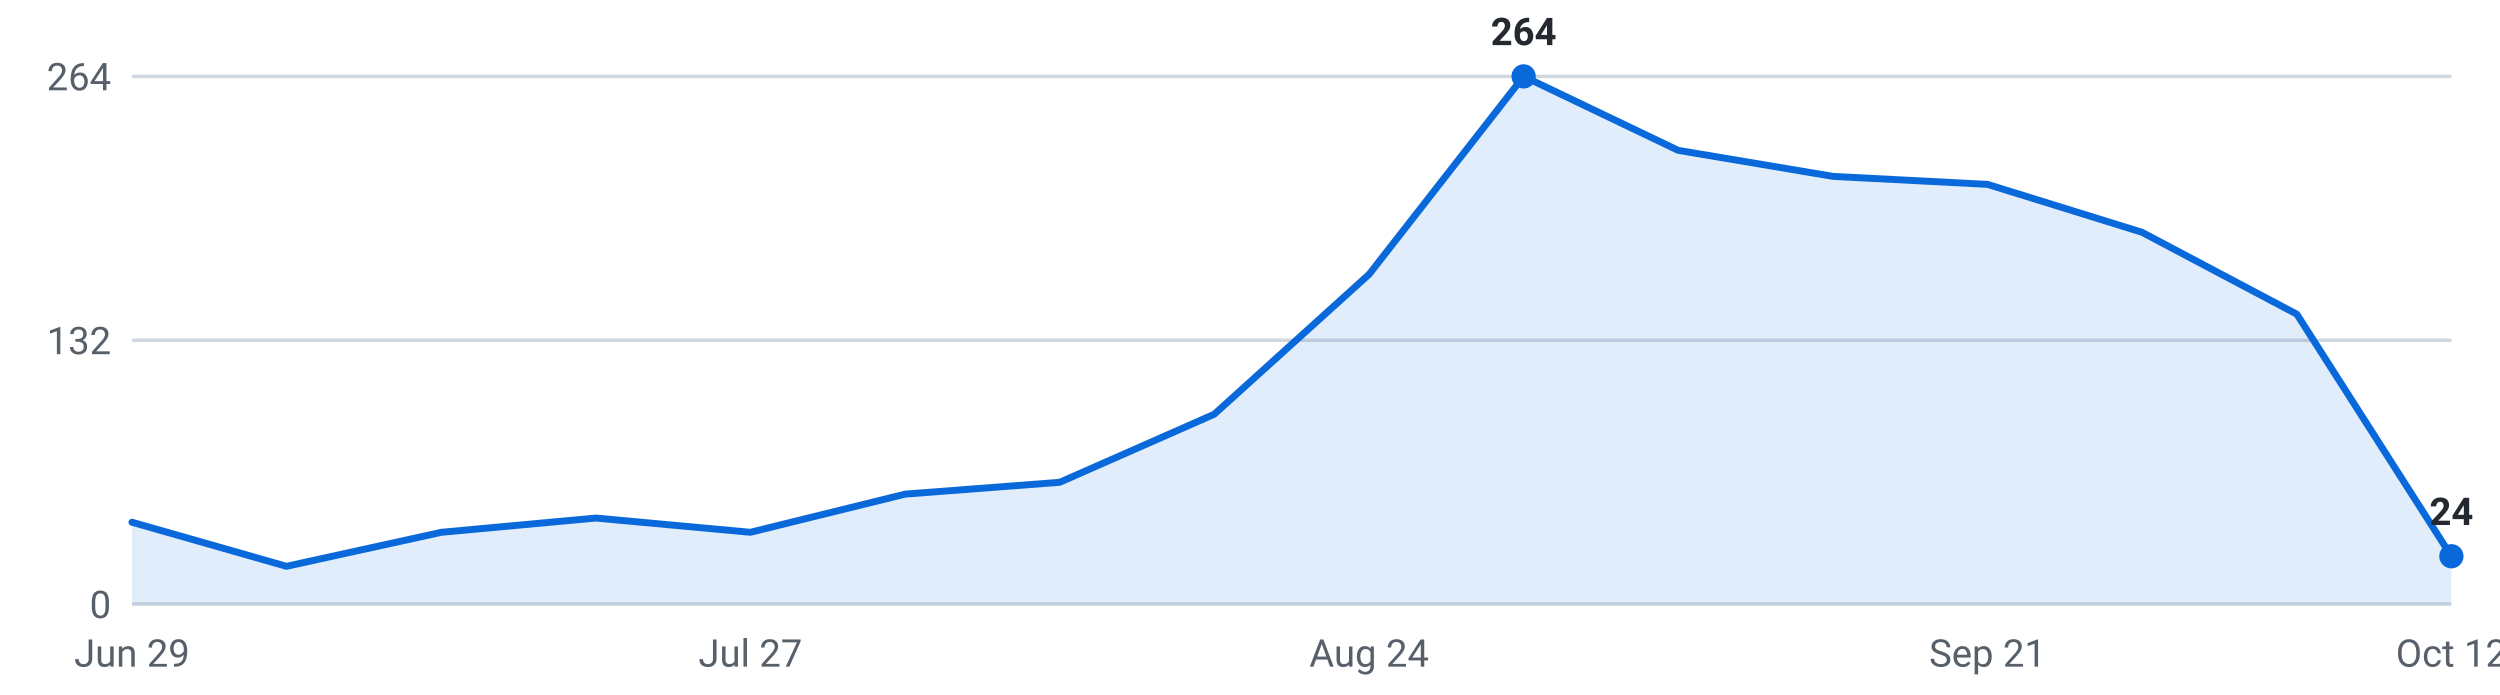
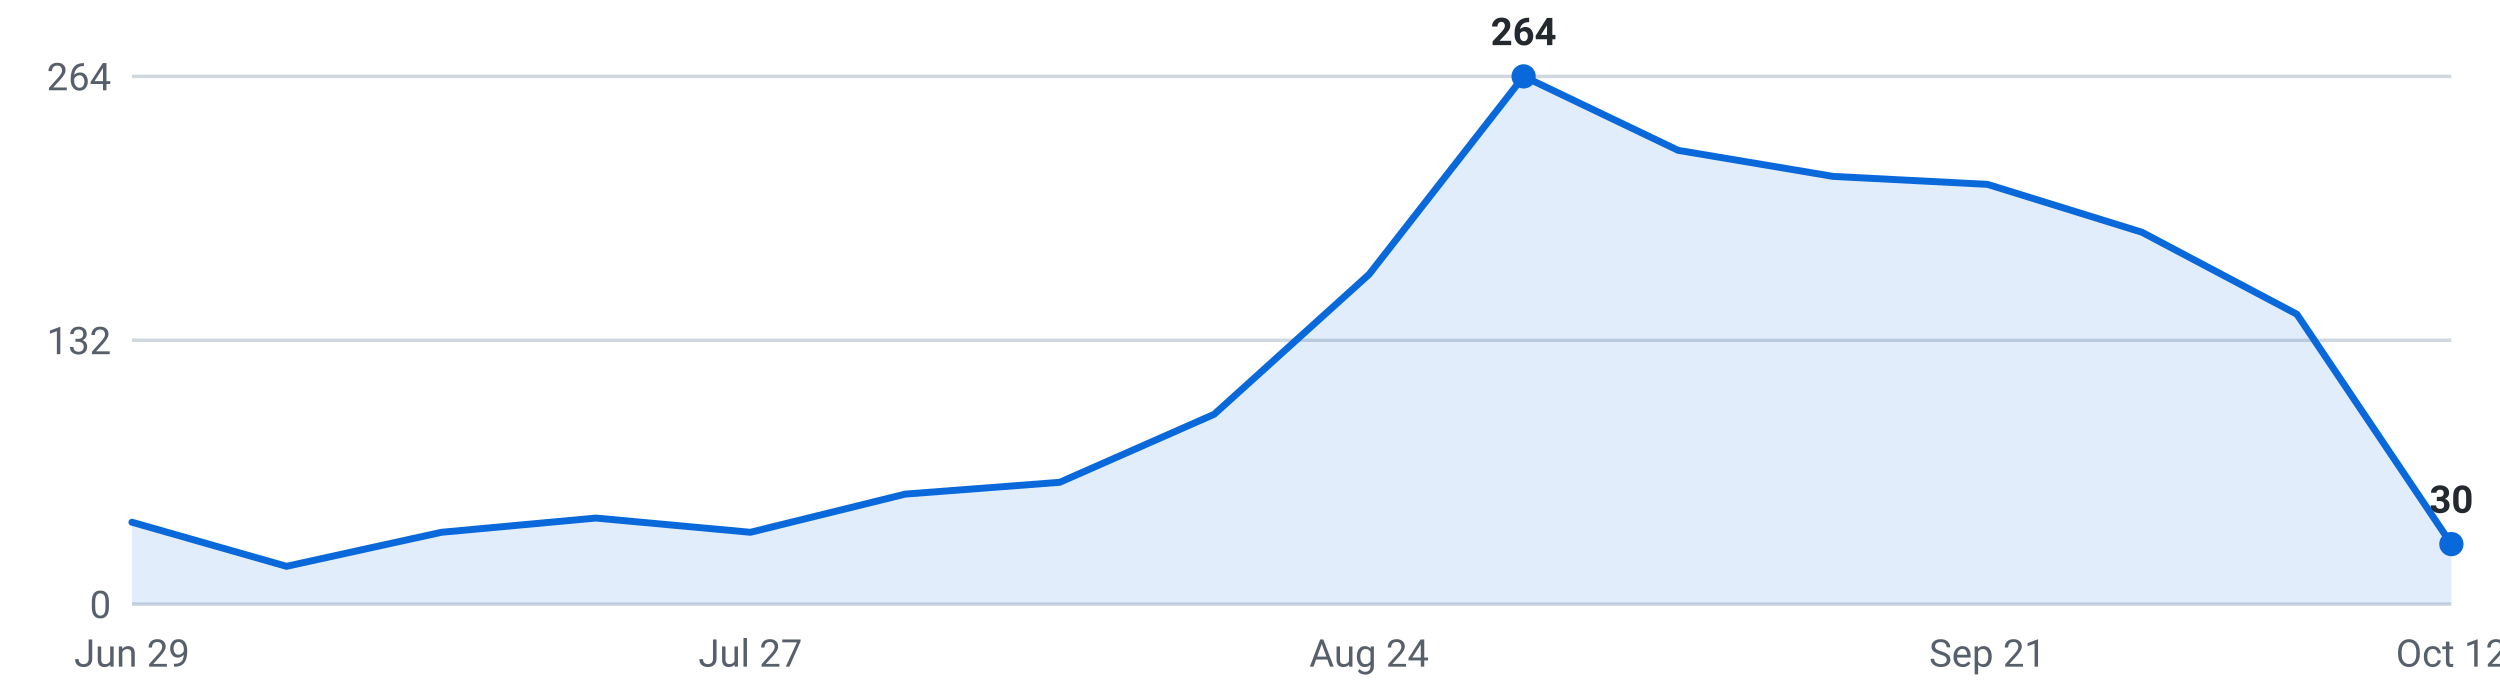
<svg xmlns="http://www.w3.org/2000/svg" viewBox="0 0 720 200" width="720" height="200" role="img" aria-label="Internships posted per week, last 16 weeks">
  <g font-family="-apple-system,Segoe UI,Roboto,sans-serif" font-size="11">
    <line x1="38" y1="174.0" x2="706" y2="174.0" stroke="#d0d7de" stroke-width="1" />
    <text x="32" y="178.0" text-anchor="end" fill="#57606a">0</text>
    <line x1="38" y1="98.0" x2="706" y2="98.0" stroke="#d0d7de" stroke-width="1" />
    <text x="32" y="102.0" text-anchor="end" fill="#57606a">132</text>
    <line x1="38" y1="22.0" x2="706" y2="22.0" stroke="#d0d7de" stroke-width="1" />
    <text x="32" y="26.0" text-anchor="end" fill="#57606a">264</text>
-     <path d="M38.0,174 L38.0,150.4 L82.5,163.1 L127.1,153.3 L171.6,149.2 L216.1,153.3 L260.7,142.3 L305.2,138.9 L349.7,119.3 L394.3,79.0 L438.8,22.0 L483.3,43.3 L527.9,50.8 L572.4,53.1 L616.9,66.9 L661.5,90.5 L706.0,160.2 L706.0,174 Z" fill="#0969da" fill-opacity="0.12" />
-     <polyline points="38.0,150.4 82.5,163.1 127.1,153.3 171.6,149.2 216.1,153.3 260.7,142.3 305.2,138.9 349.7,119.3 394.3,79.0 438.8,22.0 483.3,43.3 527.9,50.8 572.4,53.1 616.9,66.9 661.5,90.5 706.0,160.2" fill="none" stroke="#0969da" stroke-width="2" stroke-linejoin="round" stroke-linecap="round" />
+     <path d="M38.0,174 L38.0,150.4 L82.5,163.1 L127.1,153.3 L171.6,149.2 L216.1,153.3 L260.7,142.3 L305.2,138.9 L349.7,119.3 L394.3,79.0 L438.8,22.0 L483.3,43.3 L527.9,50.8 L572.4,53.1 L616.9,66.9 L661.5,90.5 L706.0,156.7 L706.0,174 Z" fill="#0969da" fill-opacity="0.12" />
+     <polyline points="38.0,150.4 82.5,163.1 127.1,153.3 171.6,149.2 216.1,153.3 260.7,142.3 305.2,138.9 349.7,119.3 394.3,79.0 438.8,22.0 483.3,43.3 527.9,50.8 572.4,53.1 616.9,66.9 661.5,90.5 706.0,156.7" fill="none" stroke="#0969da" stroke-width="2" stroke-linejoin="round" stroke-linecap="round" />
    <circle cx="438.8" cy="22.0" r="3.5" fill="#0969da" />
    <text x="438.8" y="13.0" text-anchor="middle" fill="#24292f" font-weight="600">264</text>
-     <circle cx="706.0" cy="160.2" r="3.5" fill="#0969da" />
-     <text x="706.0" y="151.2" text-anchor="middle" fill="#24292f" font-weight="600">24</text>
+     <circle cx="706.0" cy="156.7" r="3.5" fill="#0969da" />
+     <text x="706.0" y="147.7" text-anchor="middle" fill="#24292f" font-weight="600">30</text>
    <text x="38.0" y="192" text-anchor="middle" fill="#57606a">Jun 29</text>
    <text x="216.1" y="192" text-anchor="middle" fill="#57606a">Jul 27</text>
    <text x="394.3" y="192" text-anchor="middle" fill="#57606a">Aug 24</text>
    <text x="572.4" y="192" text-anchor="middle" fill="#57606a">Sep 21</text>
    <text x="706.0" y="192" text-anchor="middle" fill="#57606a">Oct 12</text>
  </g>
</svg>
